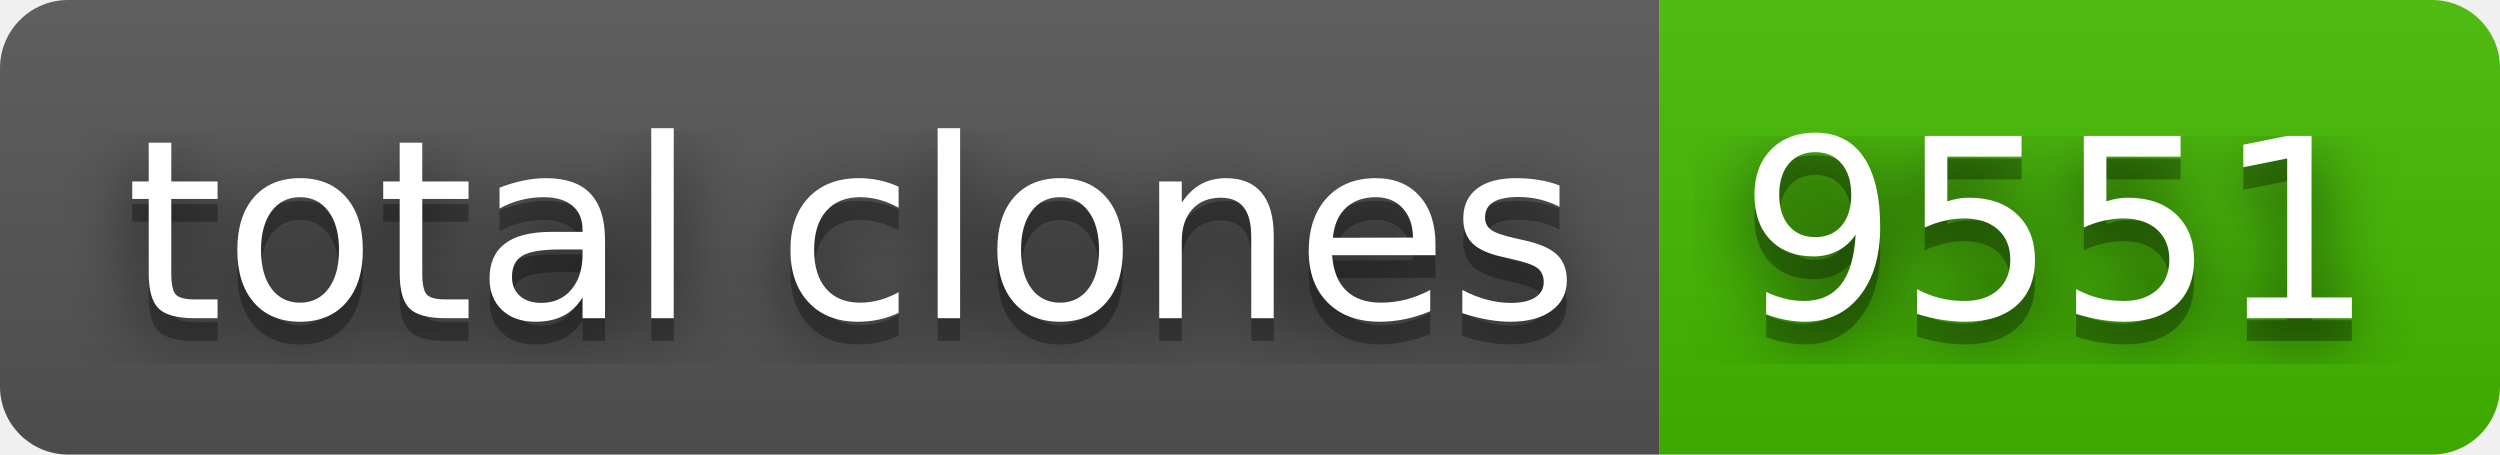
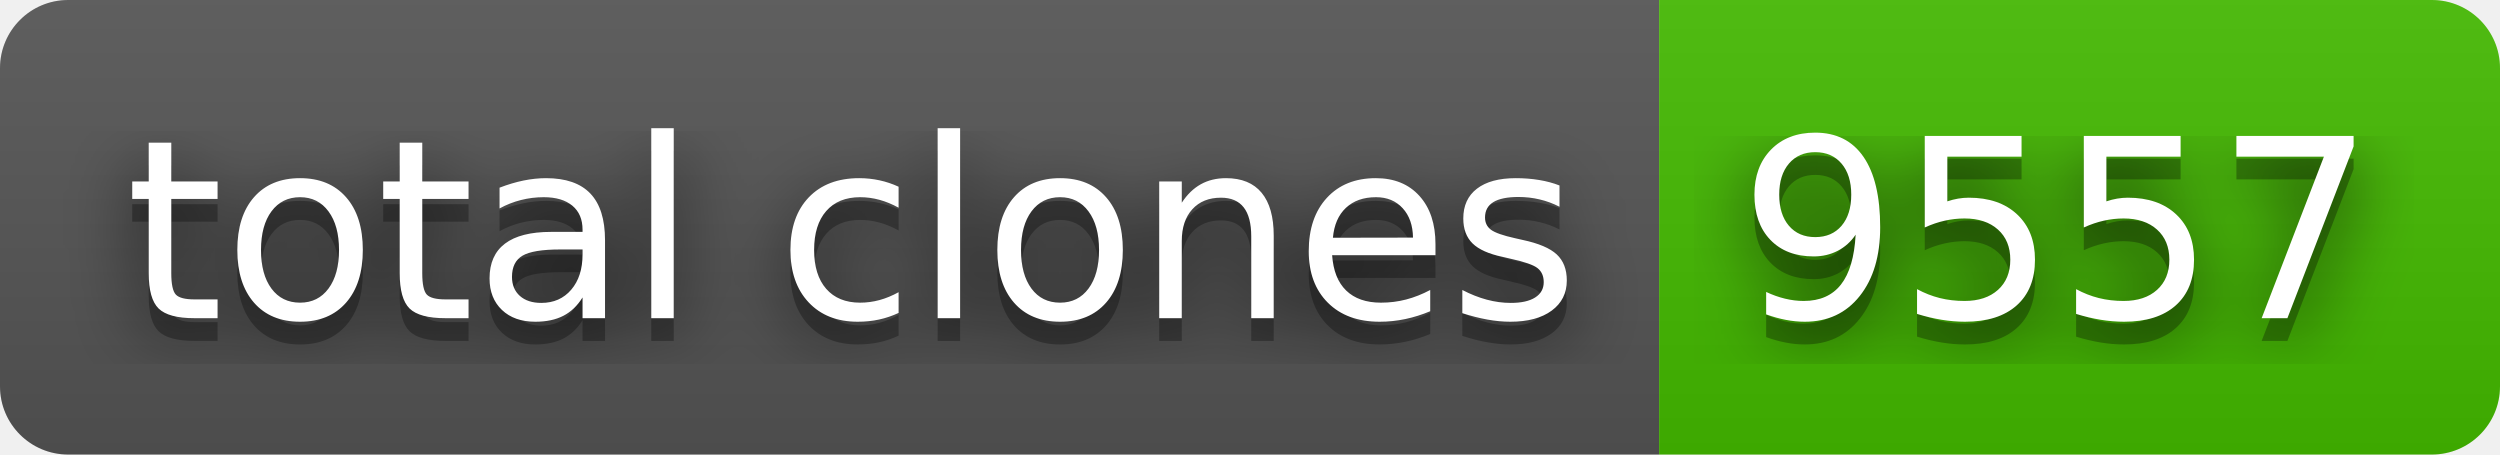
- <svg xmlns="http://www.w3.org/2000/svg" width="110" height="20" role="img" aria-label="total clones: 9551">
+ <svg xmlns="http://www.w3.org/2000/svg" width="110" height="20" role="img" aria-label="total clones: 9557">
  <filter id="blur">
    <feGaussianBlur stdDeviation="16" />
  </filter>
  <linearGradient id="s" x2="0" y2="100%">
    <stop offset="0" stop-color="#bbb" stop-opacity=".1" />
    <stop offset="1" stop-opacity=".1" />
  </linearGradient>
  <clipPath id="r">
    <rect width="110" height="20" rx="3" />
  </clipPath>
  <g clip-path="url(#r)">
    <rect width="73" height="20" fill="#555" />
    <rect x="73" width="37" height="20" fill="#4b0" />
    <rect width="110" height="20" fill="url(#s)" />
  </g>
  <g fill="#fff" text-anchor="middle" font-family="Verdana,Geneva,DejaVu Sans,sans-serif" text-rendering="geometricPrecision" font-size="110">
    <g transform="scale(.1)">
      <g aria-hidden="true" fill="#010101">
        <text x="375" y="150" fill-opacity=".8" filter="url(#blur)" textLength="630">total clones</text>
        <text x="375" y="150" fill-opacity=".3" textLength="630">total clones</text>
      </g>
      <text x="375" y="140" textLength="630">total clones</text>
    </g>
    <g transform="scale(.1)">
      <g aria-hidden="true" fill="#010101">
-         <text x="905" y="150" fill-opacity=".8" filter="url(#blur)" textLength="270">9551</text>
-         <text x="905" y="150" fill-opacity=".3" textLength="270">9551</text>
+         <text x="905" y="150" fill-opacity=".8" filter="url(#blur)" textLength="270">9557</text>
+         <text x="905" y="150" fill-opacity=".3" textLength="270">9557</text>
      </g>
-       <text x="905" y="140" textLength="270">9551</text>
+       <text x="905" y="140" textLength="270">9557</text>
    </g>
  </g>
</svg>
